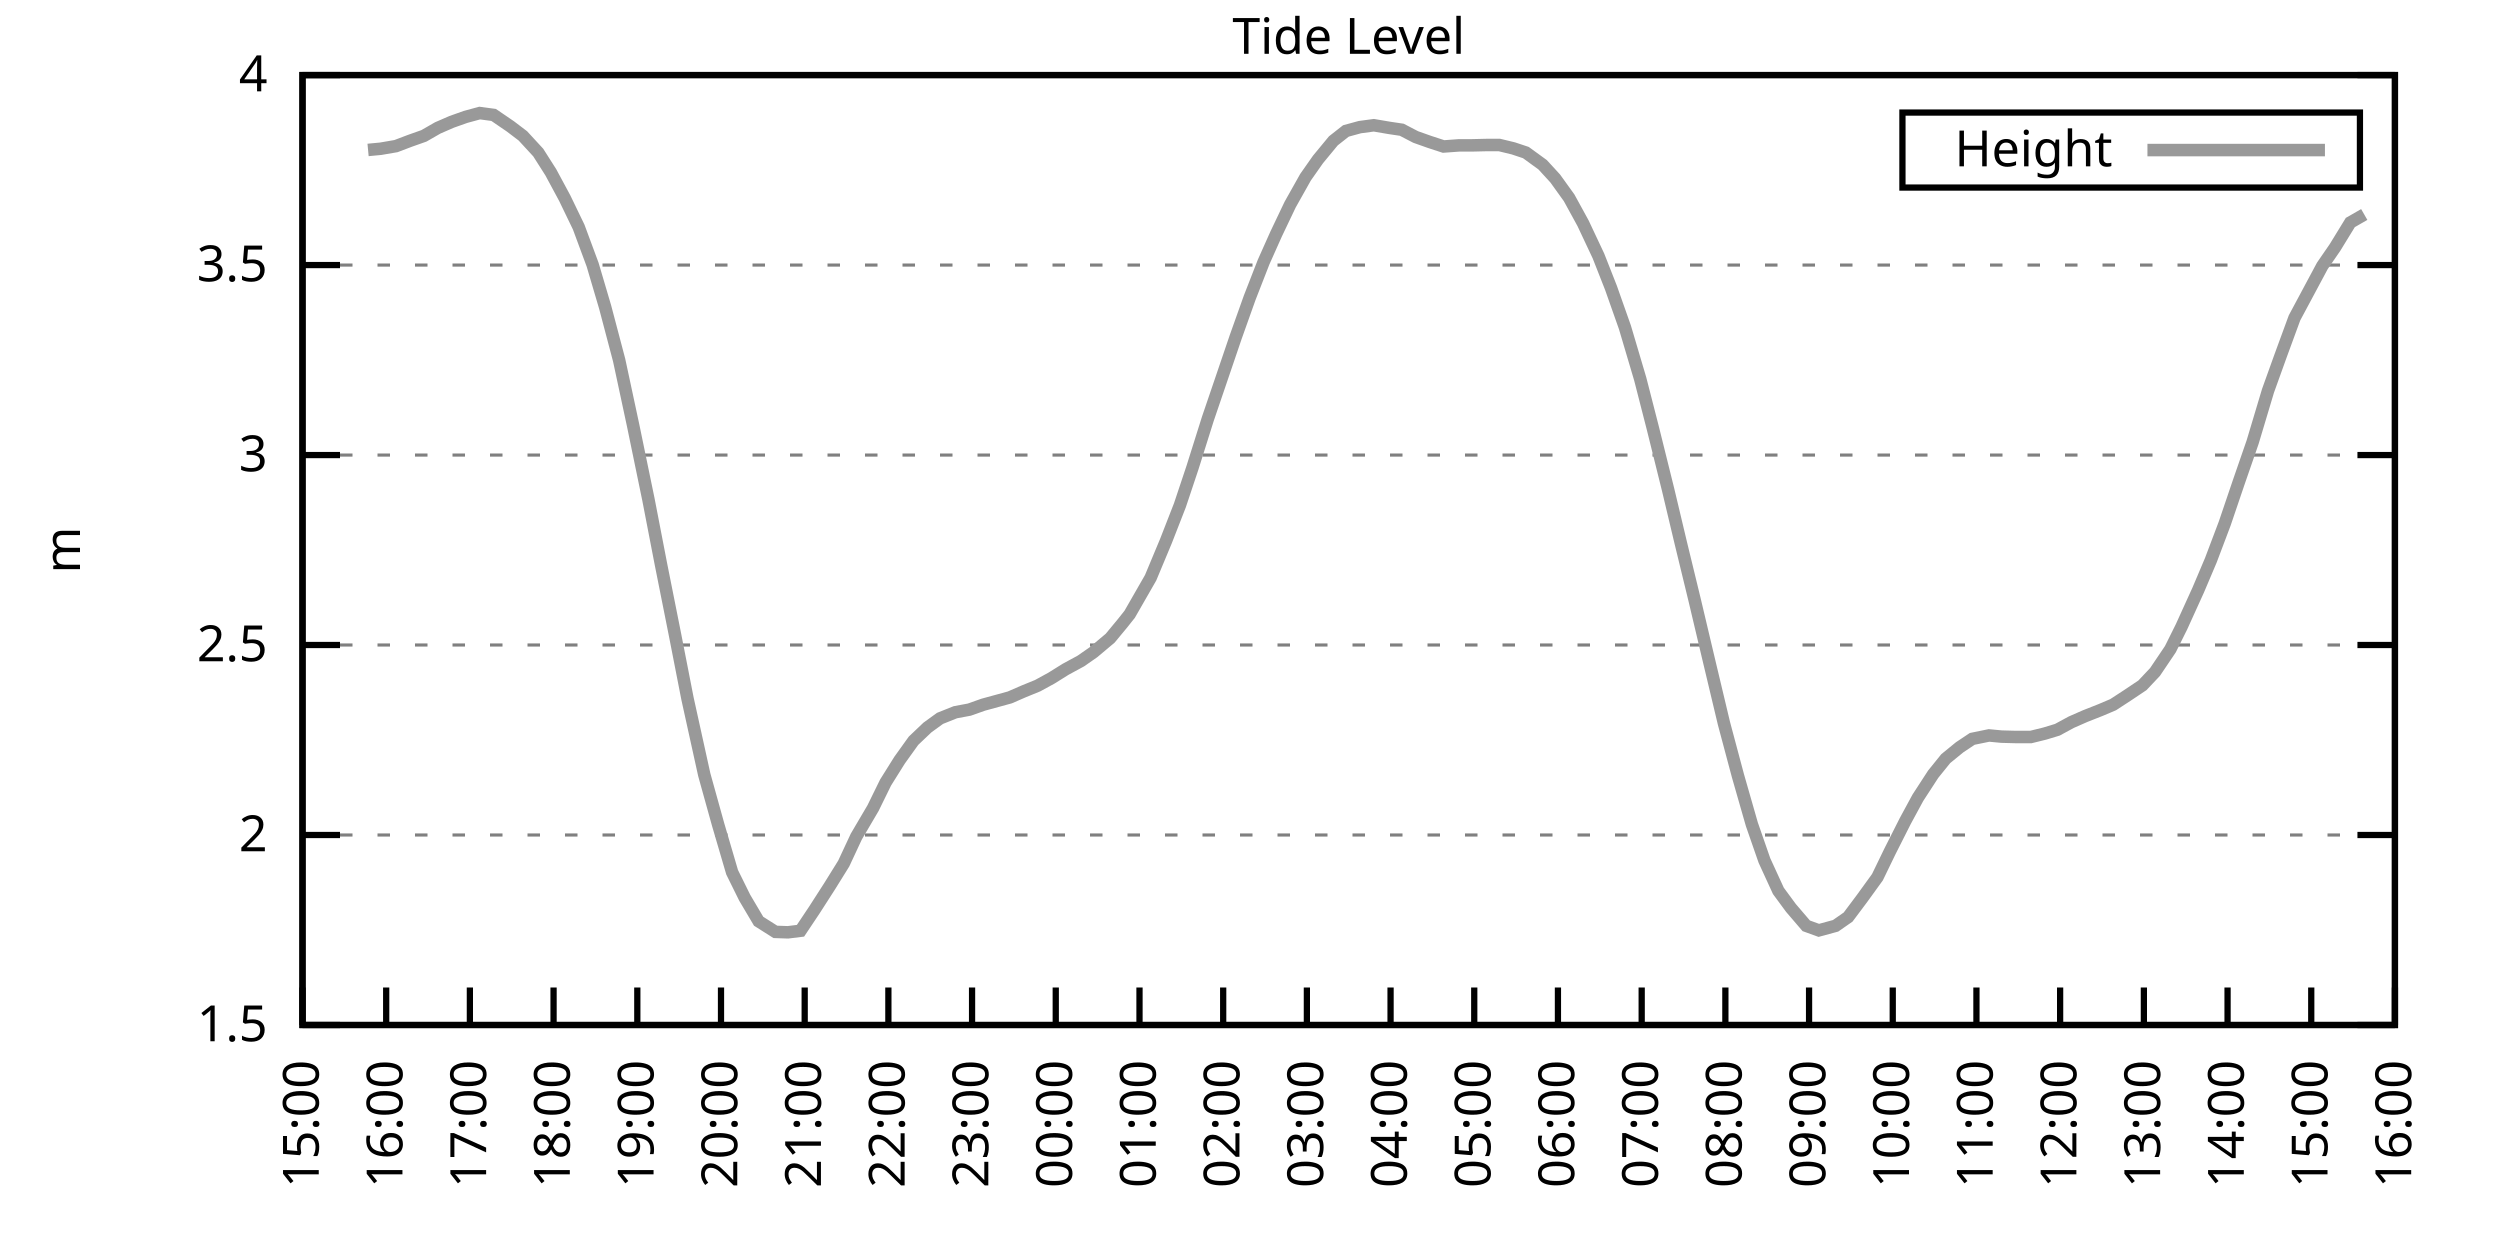
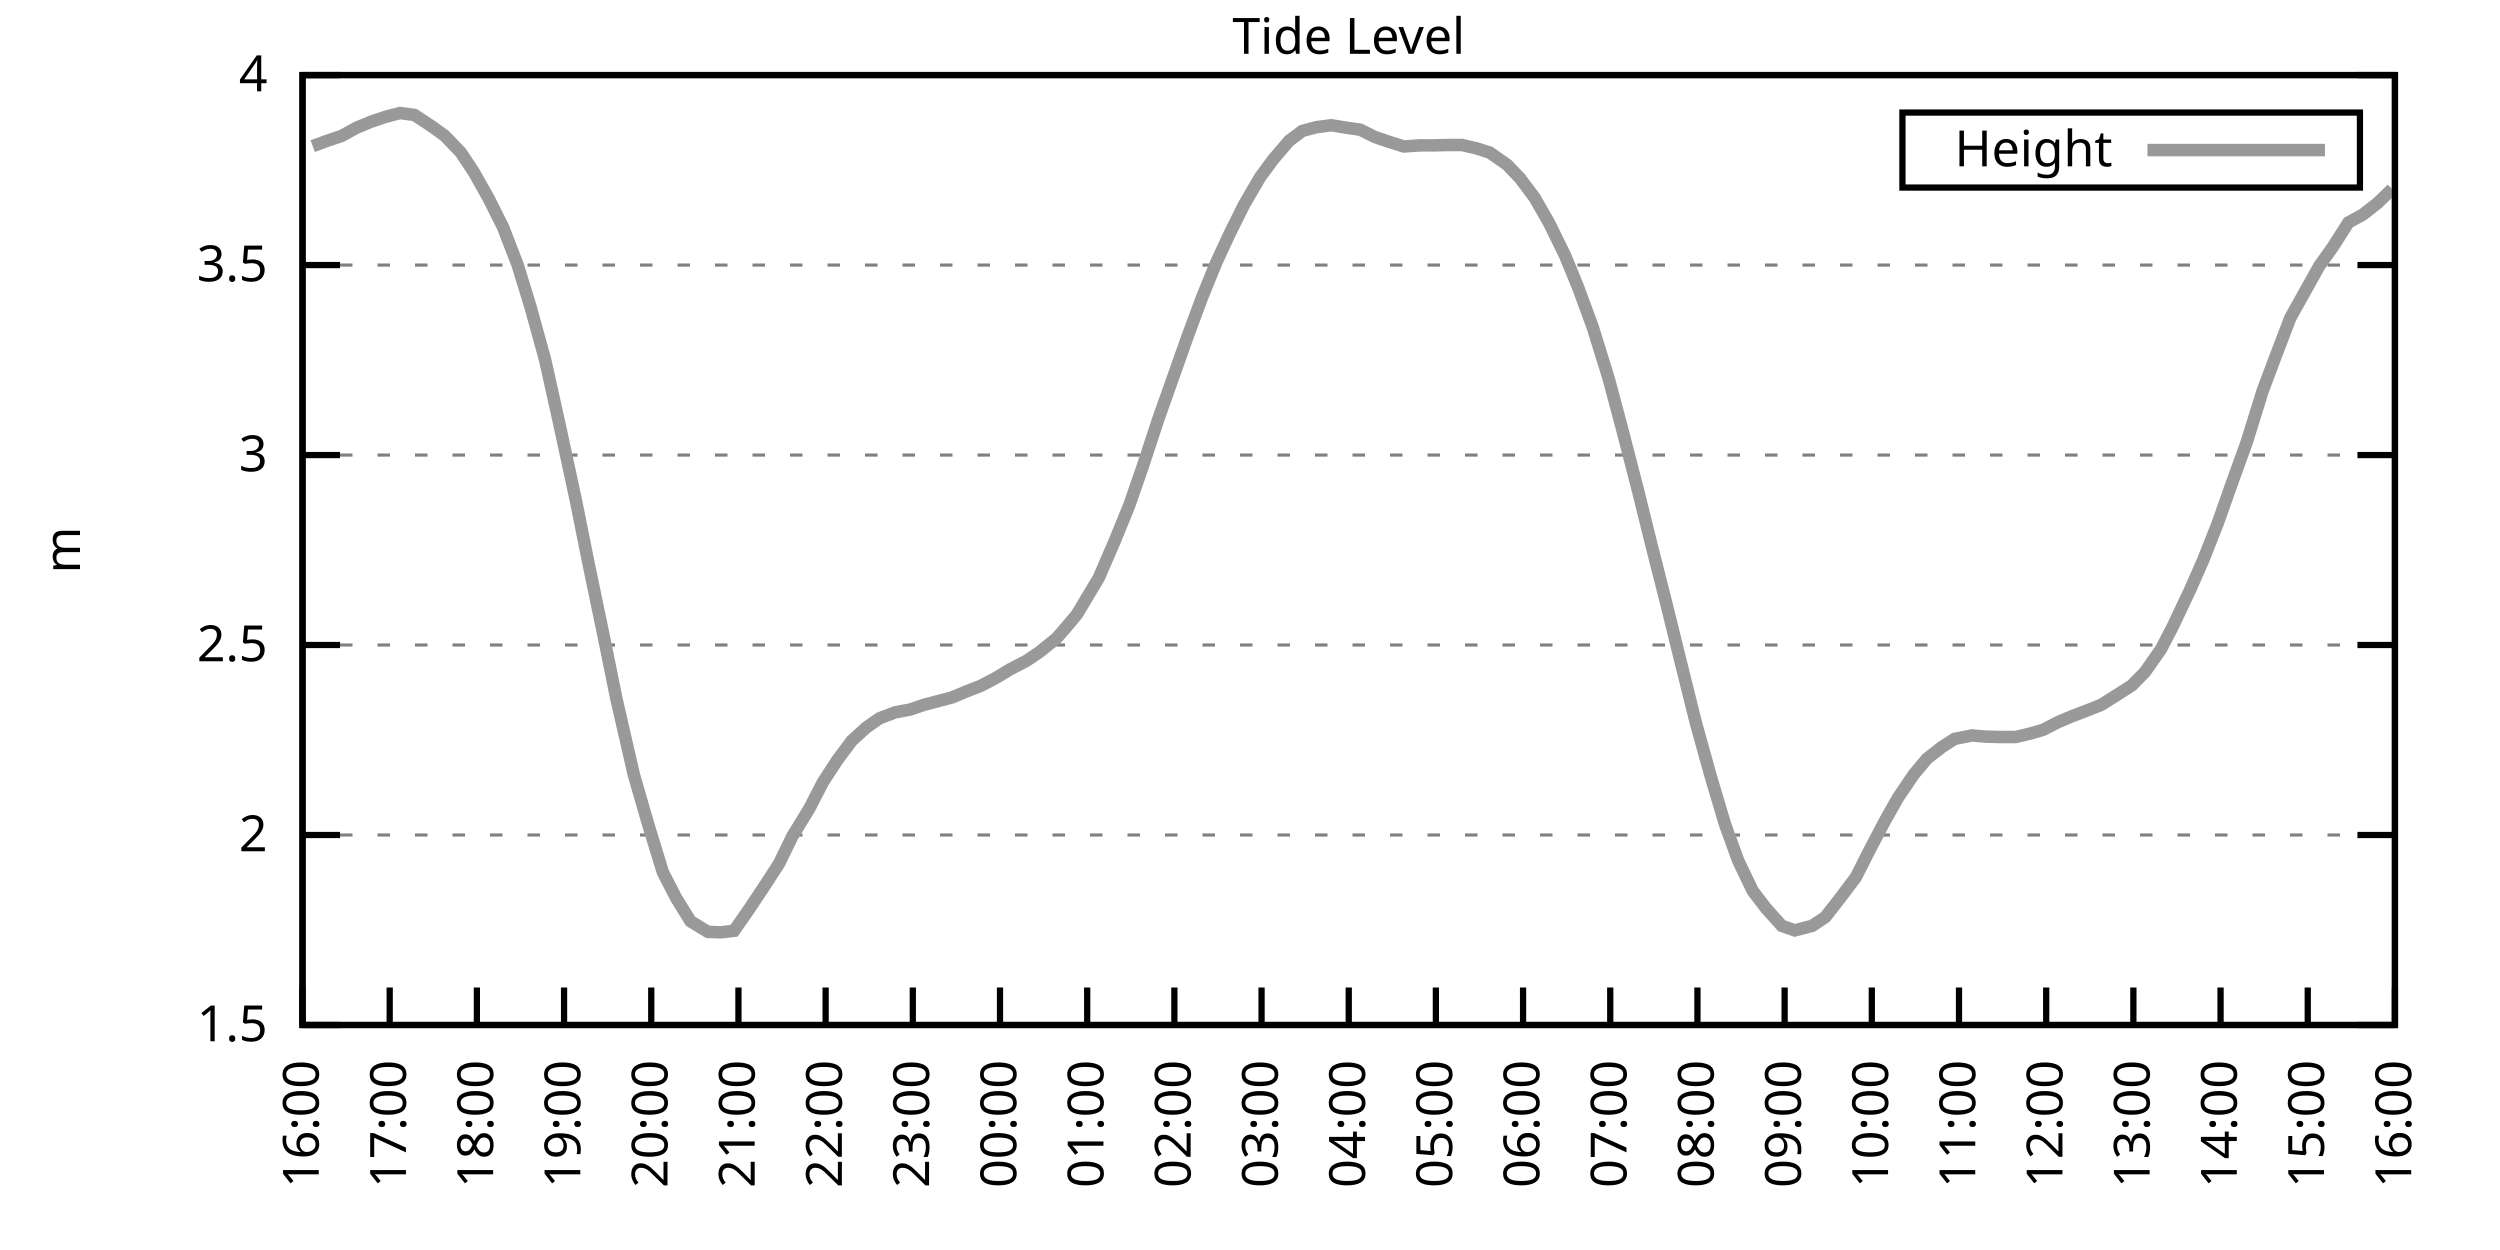
<svg xmlns="http://www.w3.org/2000/svg" xmlns:xlink="http://www.w3.org/1999/xlink" width="400" height="200" viewBox="0 0 400 200">
  <g id="gnuplot_canvas">
    <rect x="0" y="0" width="400" height="200" fill="none" />
    <defs>
      <circle id="gpDot" r="0.5" stroke-width="0.5" stroke="currentColor" />
      <path id="gpPt0" stroke-width="0.333" stroke="currentColor" d="M-1,0 h2 M0,-1 v2" />
      <path id="gpPt1" stroke-width="0.333" stroke="currentColor" d="M-1,-1 L1,1 M1,-1 L-1,1" />
      <path id="gpPt2" stroke-width="0.333" stroke="currentColor" d="M-1,0 L1,0 M0,-1 L0,1 M-1,-1 L1,1 M-1,1 L1,-1" />
      <rect id="gpPt3" stroke-width="0.333" stroke="currentColor" x="-1" y="-1" width="2" height="2" />
      <rect id="gpPt4" stroke-width="0.333" stroke="currentColor" fill="currentColor" x="-1" y="-1" width="2" height="2" />
      <circle id="gpPt5" stroke-width="0.333" stroke="currentColor" cx="0" cy="0" r="1" />
      <use xlink:href="#gpPt5" id="gpPt6" fill="currentColor" stroke="none" />
      <path id="gpPt7" stroke-width="0.333" stroke="currentColor" d="M0,-1.33 L-1.33,0.67 L1.33,0.67 z" />
      <use xlink:href="#gpPt7" id="gpPt8" fill="currentColor" stroke="none" />
      <use xlink:href="#gpPt7" id="gpPt9" stroke="currentColor" transform="rotate(180)" />
      <use xlink:href="#gpPt9" id="gpPt10" fill="currentColor" stroke="none" />
      <use xlink:href="#gpPt3" id="gpPt11" stroke="currentColor" transform="rotate(45)" />
      <use xlink:href="#gpPt11" id="gpPt12" fill="currentColor" stroke="none" />
      <path id="gpPt13" stroke-width="0.333" stroke="currentColor" d="M0,1.330 L1.265,0.411 L0.782,-1.067 L-0.782,-1.076 L-1.265,0.411 z" />
      <use xlink:href="#gpPt13" id="gpPt14" fill="currentColor" stroke="none" />
      <filter id="textbox" filterUnits="objectBoundingBox" x="0" y="0" height="1" width="1">
        <feFlood flood-color="white" flood-opacity="1" result="bgnd" />
        <feComposite in="SourceGraphic" in2="bgnd" operator="atop" />
      </filter>
      <filter id="greybox" filterUnits="objectBoundingBox" x="0" y="0" height="1" width="1">
        <feFlood flood-color="lightgrey" flood-opacity="1" result="grey" />
        <feComposite in="SourceGraphic" in2="grey" operator="atop" />
      </filter>
    </defs>
    <g fill="none" color="white" stroke="currentColor" stroke-width="1.00" stroke-linecap="butt" stroke-linejoin="miter">
</g>
    <g fill="none" color="black" stroke="currentColor" stroke-width="1.00" stroke-linecap="butt" stroke-linejoin="miter">
      <g stroke="none" shape-rendering="crispEdges">
        <polygon fill="rgb(255, 255, 255)" points="48.40,164.00 383.18,164.00 383.18,12.02 48.40,12.02 " />
      </g>
    </g>
    <g fill="none" color="black" stroke="currentColor" stroke-width="1.00" stroke-linecap="butt" stroke-linejoin="miter">
</g>
    <g fill="none" color="black" stroke="black" stroke-width="0.50" stroke-linecap="butt" stroke-linejoin="miter">
</g>
    <g fill="none" color="gray" stroke="currentColor" stroke-width="0.50" stroke-linecap="butt" stroke-linejoin="miter">
      <path stroke="gray" stroke-dasharray="2,4" class="gridline" d="M48.40,164.00 L383.19,164.00  " />
    </g>
    <g fill="none" color="gray" stroke="gray" stroke-width="1.00" stroke-linecap="butt" stroke-linejoin="miter">
</g>
    <g fill="none" color="black" stroke="currentColor" stroke-width="1.00" stroke-linecap="butt" stroke-linejoin="miter">
      <path stroke="black" d="M48.40,164.00 L54.40,164.00 M383.19,164.00 L377.19,164.00  " />
      <g transform="translate(42.80,166.60)" stroke="none" fill="black" font-family="Sans" font-size="8.00" text-anchor="end">
        <text>
          <tspan font-family="Sans"> 1.5</tspan>
        </text>
      </g>
    </g>
    <g fill="none" color="black" stroke="currentColor" stroke-width="1.00" stroke-linecap="butt" stroke-linejoin="miter">
</g>
    <g fill="none" color="black" stroke="black" stroke-width="0.50" stroke-linecap="butt" stroke-linejoin="miter">
</g>
    <g fill="none" color="gray" stroke="currentColor" stroke-width="0.50" stroke-linecap="butt" stroke-linejoin="miter">
      <path stroke="gray" stroke-dasharray="2,4" class="gridline" d="M48.40,133.60 L383.19,133.60  " />
    </g>
    <g fill="none" color="gray" stroke="gray" stroke-width="1.00" stroke-linecap="butt" stroke-linejoin="miter">
</g>
    <g fill="none" color="black" stroke="currentColor" stroke-width="1.00" stroke-linecap="butt" stroke-linejoin="miter">
      <path stroke="black" d="M48.40,133.60 L54.40,133.60 M383.19,133.60 L377.19,133.60  " />
      <g transform="translate(42.80,136.20)" stroke="none" fill="black" font-family="Sans" font-size="8.00" text-anchor="end">
        <text>
          <tspan font-family="Sans"> 2</tspan>
        </text>
      </g>
    </g>
    <g fill="none" color="black" stroke="currentColor" stroke-width="1.00" stroke-linecap="butt" stroke-linejoin="miter">
</g>
    <g fill="none" color="black" stroke="black" stroke-width="0.50" stroke-linecap="butt" stroke-linejoin="miter">
</g>
    <g fill="none" color="gray" stroke="currentColor" stroke-width="0.50" stroke-linecap="butt" stroke-linejoin="miter">
      <path stroke="gray" stroke-dasharray="2,4" class="gridline" d="M48.40,103.20 L383.19,103.20  " />
    </g>
    <g fill="none" color="gray" stroke="gray" stroke-width="1.00" stroke-linecap="butt" stroke-linejoin="miter">
</g>
    <g fill="none" color="black" stroke="currentColor" stroke-width="1.00" stroke-linecap="butt" stroke-linejoin="miter">
      <path stroke="black" d="M48.40,103.20 L54.40,103.20 M383.19,103.20 L377.19,103.20  " />
      <g transform="translate(42.80,105.80)" stroke="none" fill="black" font-family="Sans" font-size="8.00" text-anchor="end">
        <text>
          <tspan font-family="Sans"> 2.5</tspan>
        </text>
      </g>
    </g>
    <g fill="none" color="black" stroke="currentColor" stroke-width="1.00" stroke-linecap="butt" stroke-linejoin="miter">
</g>
    <g fill="none" color="black" stroke="black" stroke-width="0.50" stroke-linecap="butt" stroke-linejoin="miter">
</g>
    <g fill="none" color="gray" stroke="currentColor" stroke-width="0.50" stroke-linecap="butt" stroke-linejoin="miter">
      <path stroke="gray" stroke-dasharray="2,4" class="gridline" d="M48.40,72.81 L383.19,72.81  " />
    </g>
    <g fill="none" color="gray" stroke="gray" stroke-width="1.00" stroke-linecap="butt" stroke-linejoin="miter">
</g>
    <g fill="none" color="black" stroke="currentColor" stroke-width="1.00" stroke-linecap="butt" stroke-linejoin="miter">
      <path stroke="black" d="M48.40,72.81 L54.40,72.81 M383.19,72.81 L377.19,72.81  " />
      <g transform="translate(42.80,75.41)" stroke="none" fill="black" font-family="Sans" font-size="8.00" text-anchor="end">
        <text>
          <tspan font-family="Sans"> 3</tspan>
        </text>
      </g>
    </g>
    <g fill="none" color="black" stroke="currentColor" stroke-width="1.00" stroke-linecap="butt" stroke-linejoin="miter">
</g>
    <g fill="none" color="black" stroke="black" stroke-width="0.50" stroke-linecap="butt" stroke-linejoin="miter">
</g>
    <g fill="none" color="gray" stroke="currentColor" stroke-width="0.50" stroke-linecap="butt" stroke-linejoin="miter">
      <path stroke="gray" stroke-dasharray="2,4" class="gridline" d="M48.40,42.41 L383.19,42.41  " />
    </g>
    <g fill="none" color="gray" stroke="gray" stroke-width="1.00" stroke-linecap="butt" stroke-linejoin="miter">
</g>
    <g fill="none" color="black" stroke="currentColor" stroke-width="1.00" stroke-linecap="butt" stroke-linejoin="miter">
      <path stroke="black" d="M48.40,42.41 L54.40,42.41 M383.19,42.41 L377.19,42.41  " />
      <g transform="translate(42.80,45.01)" stroke="none" fill="black" font-family="Sans" font-size="8.00" text-anchor="end">
        <text>
          <tspan font-family="Sans"> 3.5</tspan>
        </text>
      </g>
    </g>
    <g fill="none" color="black" stroke="currentColor" stroke-width="1.00" stroke-linecap="butt" stroke-linejoin="miter">
</g>
    <g fill="none" color="black" stroke="black" stroke-width="0.50" stroke-linecap="butt" stroke-linejoin="miter">
</g>
    <g fill="none" color="gray" stroke="currentColor" stroke-width="0.50" stroke-linecap="butt" stroke-linejoin="miter">
      <path stroke="gray" stroke-dasharray="2,4" class="gridline" d="M48.40,12.01 L383.19,12.01  " />
    </g>
    <g fill="none" color="gray" stroke="gray" stroke-width="1.00" stroke-linecap="butt" stroke-linejoin="miter">
</g>
    <g fill="none" color="black" stroke="currentColor" stroke-width="1.00" stroke-linecap="butt" stroke-linejoin="miter">
      <path stroke="black" d="M48.40,12.01 L54.40,12.01 M383.19,12.01 L377.19,12.01  " />
      <g transform="translate(42.80,14.61)" stroke="none" fill="black" font-family="Sans" font-size="8.00" text-anchor="end">
        <text>
          <tspan font-family="Sans"> 4</tspan>
        </text>
      </g>
    </g>
    <g fill="none" color="black" stroke="currentColor" stroke-width="1.00" stroke-linecap="butt" stroke-linejoin="miter">
      <path stroke="black" d="M48.40,164.00 L48.40,158.00  " />
      <g transform="translate(51.00,169.60) rotate(270.00)" stroke="none" fill="black" font-family="Sans" font-size="8.00" text-anchor="end">
        <text>
-           <tspan font-family="Sans">15:00</tspan>
-         </text>
-       </g>
-     </g>
-     <g fill="none" color="black" stroke="currentColor" stroke-width="1.00" stroke-linecap="butt" stroke-linejoin="miter">
-       <path stroke="black" d="M61.79,164.00 L61.79,158.00  " />
-       <g transform="translate(64.39,169.60) rotate(270.00)" stroke="none" fill="black" font-family="Sans" font-size="8.00" text-anchor="end">
-         <text>
          <tspan font-family="Sans">16:00</tspan>
        </text>
      </g>
    </g>
    <g fill="none" color="black" stroke="currentColor" stroke-width="1.00" stroke-linecap="butt" stroke-linejoin="miter">
-       <path stroke="black" d="M75.18,164.00 L75.18,158.00  " />
-       <g transform="translate(77.78,169.60) rotate(270.00)" stroke="none" fill="black" font-family="Sans" font-size="8.00" text-anchor="end">
+       <path stroke="black" d="M62.35,164.00 L62.35,158.00  " />
+       <g transform="translate(64.95,169.60) rotate(270.00)" stroke="none" fill="black" font-family="Sans" font-size="8.00" text-anchor="end">
        <text>
          <tspan font-family="Sans">17:00</tspan>
        </text>
      </g>
    </g>
    <g fill="none" color="black" stroke="currentColor" stroke-width="1.00" stroke-linecap="butt" stroke-linejoin="miter">
-       <path stroke="black" d="M88.57,164.00 L88.57,158.00  " />
-       <g transform="translate(91.17,169.60) rotate(270.00)" stroke="none" fill="black" font-family="Sans" font-size="8.00" text-anchor="end">
+       <path stroke="black" d="M76.30,164.00 L76.30,158.00  " />
+       <g transform="translate(78.90,169.60) rotate(270.00)" stroke="none" fill="black" font-family="Sans" font-size="8.00" text-anchor="end">
        <text>
          <tspan font-family="Sans">18:00</tspan>
        </text>
      </g>
    </g>
    <g fill="none" color="black" stroke="currentColor" stroke-width="1.00" stroke-linecap="butt" stroke-linejoin="miter">
-       <path stroke="black" d="M101.97,164.00 L101.97,158.00  " />
-       <g transform="translate(104.57,169.60) rotate(270.00)" stroke="none" fill="black" font-family="Sans" font-size="8.00" text-anchor="end">
+       <path stroke="black" d="M90.25,164.00 L90.25,158.00  " />
+       <g transform="translate(92.85,169.60) rotate(270.00)" stroke="none" fill="black" font-family="Sans" font-size="8.00" text-anchor="end">
        <text>
          <tspan font-family="Sans">19:00</tspan>
        </text>
      </g>
    </g>
    <g fill="none" color="black" stroke="currentColor" stroke-width="1.00" stroke-linecap="butt" stroke-linejoin="miter">
-       <path stroke="black" d="M115.36,164.00 L115.36,158.00  " />
-       <g transform="translate(117.96,169.60) rotate(270.00)" stroke="none" fill="black" font-family="Sans" font-size="8.00" text-anchor="end">
+       <path stroke="black" d="M104.20,164.00 L104.20,158.00  " />
+       <g transform="translate(106.80,169.60) rotate(270.00)" stroke="none" fill="black" font-family="Sans" font-size="8.00" text-anchor="end">
        <text>
          <tspan font-family="Sans">20:00</tspan>
        </text>
      </g>
    </g>
    <g fill="none" color="black" stroke="currentColor" stroke-width="1.00" stroke-linecap="butt" stroke-linejoin="miter">
-       <path stroke="black" d="M128.75,164.00 L128.75,158.00  " />
-       <g transform="translate(131.35,169.60) rotate(270.00)" stroke="none" fill="black" font-family="Sans" font-size="8.00" text-anchor="end">
+       <path stroke="black" d="M118.15,164.00 L118.15,158.00  " />
+       <g transform="translate(120.75,169.60) rotate(270.00)" stroke="none" fill="black" font-family="Sans" font-size="8.00" text-anchor="end">
        <text>
          <tspan font-family="Sans">21:00</tspan>
        </text>
      </g>
    </g>
    <g fill="none" color="black" stroke="currentColor" stroke-width="1.00" stroke-linecap="butt" stroke-linejoin="miter">
-       <path stroke="black" d="M142.14,164.00 L142.14,158.00  " />
-       <g transform="translate(144.74,169.60) rotate(270.00)" stroke="none" fill="black" font-family="Sans" font-size="8.00" text-anchor="end">
+       <path stroke="black" d="M132.10,164.00 L132.10,158.00  " />
+       <g transform="translate(134.70,169.60) rotate(270.00)" stroke="none" fill="black" font-family="Sans" font-size="8.00" text-anchor="end">
        <text>
          <tspan font-family="Sans">22:00</tspan>
        </text>
      </g>
    </g>
    <g fill="none" color="black" stroke="currentColor" stroke-width="1.00" stroke-linecap="butt" stroke-linejoin="miter">
-       <path stroke="black" d="M155.53,164.00 L155.53,158.00  " />
-       <g transform="translate(158.13,169.60) rotate(270.00)" stroke="none" fill="black" font-family="Sans" font-size="8.00" text-anchor="end">
+       <path stroke="black" d="M146.05,164.00 L146.05,158.00  " />
+       <g transform="translate(148.65,169.60) rotate(270.00)" stroke="none" fill="black" font-family="Sans" font-size="8.00" text-anchor="end">
        <text>
          <tspan font-family="Sans">23:00</tspan>
        </text>
      </g>
    </g>
    <g fill="none" color="black" stroke="currentColor" stroke-width="1.00" stroke-linecap="butt" stroke-linejoin="miter">
-       <path stroke="black" d="M168.92,164.00 L168.92,158.00  " />
-       <g transform="translate(171.52,169.60) rotate(270.00)" stroke="none" fill="black" font-family="Sans" font-size="8.00" text-anchor="end">
+       <path stroke="black" d="M160.00,164.00 L160.00,158.00  " />
+       <g transform="translate(162.60,169.60) rotate(270.00)" stroke="none" fill="black" font-family="Sans" font-size="8.00" text-anchor="end">
        <text>
          <tspan font-family="Sans">00:00</tspan>
        </text>
      </g>
    </g>
    <g fill="none" color="black" stroke="currentColor" stroke-width="1.00" stroke-linecap="butt" stroke-linejoin="miter">
-       <path stroke="black" d="M182.32,164.00 L182.32,158.00  " />
-       <g transform="translate(184.92,169.60) rotate(270.00)" stroke="none" fill="black" font-family="Sans" font-size="8.00" text-anchor="end">
+       <path stroke="black" d="M173.95,164.00 L173.95,158.00  " />
+       <g transform="translate(176.55,169.60) rotate(270.00)" stroke="none" fill="black" font-family="Sans" font-size="8.00" text-anchor="end">
        <text>
          <tspan font-family="Sans">01:00</tspan>
        </text>
      </g>
    </g>
    <g fill="none" color="black" stroke="currentColor" stroke-width="1.00" stroke-linecap="butt" stroke-linejoin="miter">
-       <path stroke="black" d="M195.71,164.00 L195.71,158.00  " />
-       <g transform="translate(198.31,169.60) rotate(270.00)" stroke="none" fill="black" font-family="Sans" font-size="8.00" text-anchor="end">
+       <path stroke="black" d="M187.90,164.00 L187.90,158.00  " />
+       <g transform="translate(190.50,169.60) rotate(270.00)" stroke="none" fill="black" font-family="Sans" font-size="8.00" text-anchor="end">
        <text>
          <tspan font-family="Sans">02:00</tspan>
        </text>
      </g>
    </g>
    <g fill="none" color="black" stroke="currentColor" stroke-width="1.00" stroke-linecap="butt" stroke-linejoin="miter">
-       <path stroke="black" d="M209.10,164.00 L209.10,158.00  " />
-       <g transform="translate(211.70,169.60) rotate(270.00)" stroke="none" fill="black" font-family="Sans" font-size="8.00" text-anchor="end">
+       <path stroke="black" d="M201.85,164.00 L201.85,158.00  " />
+       <g transform="translate(204.45,169.60) rotate(270.00)" stroke="none" fill="black" font-family="Sans" font-size="8.00" text-anchor="end">
        <text>
          <tspan font-family="Sans">03:00</tspan>
        </text>
      </g>
    </g>
    <g fill="none" color="black" stroke="currentColor" stroke-width="1.00" stroke-linecap="butt" stroke-linejoin="miter">
-       <path stroke="black" d="M222.49,164.00 L222.49,158.00  " />
-       <g transform="translate(225.09,169.60) rotate(270.00)" stroke="none" fill="black" font-family="Sans" font-size="8.00" text-anchor="end">
+       <path stroke="black" d="M215.80,164.00 L215.80,158.00  " />
+       <g transform="translate(218.40,169.60) rotate(270.00)" stroke="none" fill="black" font-family="Sans" font-size="8.00" text-anchor="end">
        <text>
          <tspan font-family="Sans">04:00</tspan>
        </text>
      </g>
    </g>
    <g fill="none" color="black" stroke="currentColor" stroke-width="1.00" stroke-linecap="butt" stroke-linejoin="miter">
-       <path stroke="black" d="M235.88,164.00 L235.88,158.00  " />
-       <g transform="translate(238.48,169.60) rotate(270.00)" stroke="none" fill="black" font-family="Sans" font-size="8.00" text-anchor="end">
+       <path stroke="black" d="M229.74,164.00 L229.74,158.00  " />
+       <g transform="translate(232.34,169.60) rotate(270.00)" stroke="none" fill="black" font-family="Sans" font-size="8.00" text-anchor="end">
        <text>
          <tspan font-family="Sans">05:00</tspan>
        </text>
      </g>
    </g>
    <g fill="none" color="black" stroke="currentColor" stroke-width="1.00" stroke-linecap="butt" stroke-linejoin="miter">
-       <path stroke="black" d="M249.27,164.00 L249.27,158.00  " />
-       <g transform="translate(251.87,169.60) rotate(270.00)" stroke="none" fill="black" font-family="Sans" font-size="8.00" text-anchor="end">
+       <path stroke="black" d="M243.69,164.00 L243.69,158.00  " />
+       <g transform="translate(246.29,169.60) rotate(270.00)" stroke="none" fill="black" font-family="Sans" font-size="8.00" text-anchor="end">
        <text>
          <tspan font-family="Sans">06:00</tspan>
        </text>
      </g>
    </g>
    <g fill="none" color="black" stroke="currentColor" stroke-width="1.00" stroke-linecap="butt" stroke-linejoin="miter">
-       <path stroke="black" d="M262.67,164.00 L262.67,158.00  " />
-       <g transform="translate(265.27,169.60) rotate(270.00)" stroke="none" fill="black" font-family="Sans" font-size="8.00" text-anchor="end">
+       <path stroke="black" d="M257.64,164.00 L257.64,158.00  " />
+       <g transform="translate(260.24,169.60) rotate(270.00)" stroke="none" fill="black" font-family="Sans" font-size="8.00" text-anchor="end">
        <text>
          <tspan font-family="Sans">07:00</tspan>
        </text>
      </g>
    </g>
    <g fill="none" color="black" stroke="currentColor" stroke-width="1.00" stroke-linecap="butt" stroke-linejoin="miter">
-       <path stroke="black" d="M276.06,164.00 L276.06,158.00  " />
-       <g transform="translate(278.66,169.60) rotate(270.00)" stroke="none" fill="black" font-family="Sans" font-size="8.00" text-anchor="end">
+       <path stroke="black" d="M271.59,164.00 L271.59,158.00  " />
+       <g transform="translate(274.19,169.60) rotate(270.00)" stroke="none" fill="black" font-family="Sans" font-size="8.00" text-anchor="end">
        <text>
          <tspan font-family="Sans">08:00</tspan>
        </text>
      </g>
    </g>
    <g fill="none" color="black" stroke="currentColor" stroke-width="1.00" stroke-linecap="butt" stroke-linejoin="miter">
-       <path stroke="black" d="M289.45,164.00 L289.45,158.00  " />
-       <g transform="translate(292.05,169.60) rotate(270.00)" stroke="none" fill="black" font-family="Sans" font-size="8.00" text-anchor="end">
+       <path stroke="black" d="M285.54,164.00 L285.54,158.00  " />
+       <g transform="translate(288.14,169.60) rotate(270.00)" stroke="none" fill="black" font-family="Sans" font-size="8.00" text-anchor="end">
        <text>
          <tspan font-family="Sans">09:00</tspan>
        </text>
      </g>
    </g>
    <g fill="none" color="black" stroke="currentColor" stroke-width="1.00" stroke-linecap="butt" stroke-linejoin="miter">
-       <path stroke="black" d="M302.84,164.00 L302.84,158.00  " />
-       <g transform="translate(305.44,169.60) rotate(270.00)" stroke="none" fill="black" font-family="Sans" font-size="8.00" text-anchor="end">
+       <path stroke="black" d="M299.49,164.00 L299.49,158.00  " />
+       <g transform="translate(302.09,169.60) rotate(270.00)" stroke="none" fill="black" font-family="Sans" font-size="8.00" text-anchor="end">
        <text>
          <tspan font-family="Sans">10:00</tspan>
        </text>
      </g>
    </g>
    <g fill="none" color="black" stroke="currentColor" stroke-width="1.00" stroke-linecap="butt" stroke-linejoin="miter">
-       <path stroke="black" d="M316.23,164.00 L316.23,158.00  " />
-       <g transform="translate(318.83,169.60) rotate(270.00)" stroke="none" fill="black" font-family="Sans" font-size="8.00" text-anchor="end">
+       <path stroke="black" d="M313.44,164.00 L313.44,158.00  " />
+       <g transform="translate(316.04,169.60) rotate(270.00)" stroke="none" fill="black" font-family="Sans" font-size="8.00" text-anchor="end">
        <text>
          <tspan font-family="Sans">11:00</tspan>
        </text>
      </g>
    </g>
    <g fill="none" color="black" stroke="currentColor" stroke-width="1.00" stroke-linecap="butt" stroke-linejoin="miter">
-       <path stroke="black" d="M329.62,164.00 L329.62,158.00  " />
-       <g transform="translate(332.22,169.60) rotate(270.00)" stroke="none" fill="black" font-family="Sans" font-size="8.00" text-anchor="end">
+       <path stroke="black" d="M327.39,164.00 L327.39,158.00  " />
+       <g transform="translate(329.99,169.60) rotate(270.00)" stroke="none" fill="black" font-family="Sans" font-size="8.00" text-anchor="end">
        <text>
          <tspan font-family="Sans">12:00</tspan>
        </text>
      </g>
    </g>
    <g fill="none" color="black" stroke="currentColor" stroke-width="1.00" stroke-linecap="butt" stroke-linejoin="miter">
-       <path stroke="black" d="M343.02,164.00 L343.02,158.00  " />
-       <g transform="translate(345.62,169.60) rotate(270.00)" stroke="none" fill="black" font-family="Sans" font-size="8.00" text-anchor="end">
+       <path stroke="black" d="M341.34,164.00 L341.34,158.00  " />
+       <g transform="translate(343.94,169.60) rotate(270.00)" stroke="none" fill="black" font-family="Sans" font-size="8.00" text-anchor="end">
        <text>
          <tspan font-family="Sans">13:00</tspan>
        </text>
      </g>
    </g>
    <g fill="none" color="black" stroke="currentColor" stroke-width="1.00" stroke-linecap="butt" stroke-linejoin="miter">
-       <path stroke="black" d="M356.41,164.00 L356.41,158.00  " />
-       <g transform="translate(359.01,169.60) rotate(270.00)" stroke="none" fill="black" font-family="Sans" font-size="8.00" text-anchor="end">
+       <path stroke="black" d="M355.29,164.00 L355.29,158.00  " />
+       <g transform="translate(357.89,169.60) rotate(270.00)" stroke="none" fill="black" font-family="Sans" font-size="8.00" text-anchor="end">
        <text>
          <tspan font-family="Sans">14:00</tspan>
        </text>
      </g>
    </g>
    <g fill="none" color="black" stroke="currentColor" stroke-width="1.00" stroke-linecap="butt" stroke-linejoin="miter">
-       <path stroke="black" d="M369.80,164.00 L369.80,158.00  " />
-       <g transform="translate(372.40,169.60) rotate(270.00)" stroke="none" fill="black" font-family="Sans" font-size="8.00" text-anchor="end">
+       <path stroke="black" d="M369.24,164.00 L369.24,158.00  " />
+       <g transform="translate(371.84,169.60) rotate(270.00)" stroke="none" fill="black" font-family="Sans" font-size="8.00" text-anchor="end">
        <text>
          <tspan font-family="Sans">15:00</tspan>
        </text>
      </g>
    </g>
    <g fill="none" color="black" stroke="currentColor" stroke-width="1.00" stroke-linecap="butt" stroke-linejoin="miter">
      <path stroke="black" d="M383.19,164.00 L383.19,158.00  " />
      <g transform="translate(385.79,169.60) rotate(270.00)" stroke="none" fill="black" font-family="Sans" font-size="8.00" text-anchor="end">
        <text>
          <tspan font-family="Sans">16:00</tspan>
        </text>
      </g>
    </g>
    <g fill="none" color="black" stroke="currentColor" stroke-width="1.00" stroke-linecap="butt" stroke-linejoin="miter">
</g>
    <g fill="none" color="black" stroke="currentColor" stroke-width="1.00" stroke-linecap="butt" stroke-linejoin="miter">
      <path stroke="black" d="M48.40,12.01 L48.40,164.00 L383.19,164.00 L383.19,12.01 L48.40,12.01 Z  " />
    </g>
    <g fill="none" color="black" stroke="currentColor" stroke-width="1.00" stroke-linecap="butt" stroke-linejoin="miter">
</g>
    <g fill="none" color="black" stroke="currentColor" stroke-width="1.00" stroke-linecap="butt" stroke-linejoin="miter">
      <path stroke="black" d="M304.39,30.01 L304.39,18.01 L377.59,18.01 L377.59,30.01 L304.39,30.01 Z  " />
    </g>
    <g id="Tide_level_plot_1">
      <g fill="none" color="white" stroke="black" stroke-width="2.00" stroke-linecap="butt" stroke-linejoin="miter">
</g>
      <g fill="none" color="black" stroke="currentColor" stroke-width="2.00" stroke-linecap="butt" stroke-linejoin="miter">
        <g transform="translate(337.99,26.61)" stroke="none" fill="black" font-family="Sans" font-size="8.00" text-anchor="end">
          <text>
            <tspan font-family="Sans">Height</tspan>
          </text>
        </g>
      </g>
      <g fill="none" color="black" stroke="currentColor" stroke-width="2.00" stroke-linecap="butt" stroke-linejoin="miter">
-         <path stroke="rgb(153, 153, 153)" d="M343.59,24.01 L371.99,24.01 M58.89,23.99 L60.90,23.80 L63.35,23.38 L65.59,22.53 L67.82,21.74 L70.05,20.46   L72.28,19.49 L74.51,18.70 L76.75,18.09 L78.98,18.39 L81.66,20.22 L83.66,21.74 L86.12,24.41 L88.13,27.57   L90.36,31.71 L92.59,36.33 L94.82,42.35 L96.83,49.16 L99.06,57.61 L101.30,68.06 L103.75,79.92 L105.76,90.32   L107.99,101.50 L110.00,111.78 L112.68,123.94 L114.91,131.96 L117.14,139.56 L119.15,143.63 L121.38,147.40 L124.06,149.10   L126.07,149.17 L128.08,148.92 L130.31,145.58 L132.77,141.75 L135.00,138.16 L137.01,133.85 L139.69,129.29 L141.69,125.21   L143.93,121.63 L146.16,118.52 L148.39,116.40 L150.40,114.94 L152.85,113.96 L155.09,113.54 L157.32,112.75 L159.55,112.14   L161.56,111.59 L163.79,110.62 L166.02,109.71 L168.25,108.49 L170.49,107.09 L172.94,105.76 L174.95,104.36 L177.63,102.11   L179.64,99.68 L180.75,98.28 L184.10,92.44 L186.56,86.55 L188.79,80.83 L190.80,74.81 L193.25,67.03 L195.26,61.13   L197.72,53.90 L199.95,47.64 L202.18,41.92 L204.19,37.42 L206.42,32.74 L208.88,28.36 L210.88,25.51 L213.34,22.53   L215.35,20.95 L217.58,20.34 L219.81,20.04 L222.27,20.46 L224.28,20.76 L226.51,21.92 L228.74,22.71 L230.97,23.44   L233.43,23.26 L235.44,23.26 L237.89,23.20 L239.90,23.20 L242.13,23.74 L244.14,24.41 L246.82,26.36 L248.83,28.55   L251.06,31.65 L253.29,35.72 L255.75,40.95 L257.76,46.06 L259.99,52.38 L262.44,60.65 L264.45,68.49 L266.91,78.40   L268.92,86.85 L271.15,96.03 L273.38,105.45 L275.83,115.73 L278.07,124.12 L280.30,131.90 L282.31,137.68 L284.54,142.54   L286.55,145.27 L289.00,148.13 L291.01,148.86 L293.69,148.13 L295.70,146.73 L297.93,143.75 L300.39,140.35 L302.39,136.22   L304.85,131.35 L306.86,127.64 L309.31,123.87 L311.32,121.38 L313.55,119.56 L315.56,118.22 L318.24,117.67 L320.25,117.86   L322.48,117.92 L324.94,117.92 L327.17,117.37 L329.18,116.76 L331.41,115.55 L333.64,114.57 L336.10,113.60 L338.10,112.75   L340.34,111.29 L342.79,109.65 L344.80,107.52 L347.26,103.87 L349.04,100.29 L351.72,94.39 L353.73,89.65 L355.96,83.75   L358.19,77.18 L360.42,70.74 L362.88,62.53 L364.89,56.94 L367.12,50.86 L371.58,42.53 L373.59,39.61 L376.05,35.60   L378.28,34.32  " />
+         <path stroke="rgb(153, 153, 153)" d="M343.59,24.01 L371.99,24.01 M50.03,23.38 L52.35,22.53 L54.68,21.74 L57.00,20.46 L59.33,19.49 L61.65,18.70   L63.98,18.09 L66.30,18.39 L69.09,20.22 L71.18,21.74 L73.74,24.41 L75.83,27.57 L78.16,31.71 L80.48,36.33   L82.81,42.35 L84.90,49.16 L87.23,57.61 L89.55,68.06 L92.11,79.92 L94.20,90.32 L96.53,101.50 L98.62,111.78   L101.41,123.94 L103.73,131.96 L106.06,139.56 L108.15,143.63 L110.48,147.40 L113.27,149.10 L115.36,149.17 L117.45,148.92   L119.78,145.58 L122.33,141.75 L124.66,138.16 L126.75,133.85 L129.54,129.29 L131.63,125.21 L133.96,121.63 L136.28,118.52   L138.61,116.40 L140.70,114.94 L143.26,113.96 L145.58,113.54 L147.91,112.75 L150.23,112.14 L152.32,111.59 L154.65,110.62   L156.97,109.71 L159.30,108.49 L161.62,107.09 L164.18,105.76 L166.27,104.36 L169.06,102.11 L171.16,99.68 L172.32,98.28   L175.81,92.44 L178.36,86.55 L180.69,80.83 L182.78,74.81 L185.34,67.03 L187.43,61.13 L189.99,53.90 L192.31,47.64   L194.64,41.92 L196.73,37.42 L199.06,32.74 L201.61,28.36 L203.71,25.51 L206.26,22.53 L208.36,20.95 L210.68,20.34   L213.01,20.04 L215.56,20.46 L217.65,20.76 L219.98,21.92 L222.30,22.71 L224.63,23.44 L227.19,23.26 L229.28,23.26   L231.84,23.20 L233.93,23.20 L236.25,23.74 L238.35,24.41 L241.14,26.36 L243.23,28.55 L245.55,31.65 L247.88,35.72   L250.44,40.95 L252.53,46.06 L254.85,52.38 L257.41,60.65 L259.50,68.49 L262.06,78.40 L264.15,86.85 L266.48,96.03   L268.80,105.45 L271.36,115.73 L273.69,124.12 L276.01,131.90 L278.10,137.68 L280.43,142.54 L282.52,145.27 L285.08,148.13   L287.17,148.86 L289.96,148.13 L292.05,146.73 L294.38,143.75 L296.94,140.35 L299.03,136.22 L301.58,131.35 L303.68,127.64   L306.23,123.87 L308.33,121.38 L310.65,119.56 L312.74,118.22 L315.53,117.67 L317.63,117.86 L319.95,117.92 L322.51,117.92   L324.83,117.37 L326.93,116.76 L329.25,115.55 L331.58,114.57 L334.13,113.60 L336.23,112.75 L338.55,111.29 L341.11,109.65   L343.20,107.52 L345.76,103.87 L347.62,100.29 L350.41,94.39 L352.50,89.65 L354.83,83.75 L357.15,77.18 L359.48,70.74   L362.03,62.53 L364.13,56.94 L366.45,50.86 L371.10,42.53 L373.19,39.61 L375.75,35.60 L378.08,34.32 L380.40,32.50   L382.73,30.25  " />
      </g>
    </g>
    <g fill="none" color="black" stroke="currentColor" stroke-width="2.00" stroke-linecap="butt" stroke-linejoin="miter">
</g>
    <g fill="none" color="black" stroke="black" stroke-width="1.00" stroke-linecap="butt" stroke-linejoin="miter">
</g>
    <g fill="none" color="black" stroke="currentColor" stroke-width="1.00" stroke-linecap="butt" stroke-linejoin="miter">
      <path stroke="black" d="M48.40,12.01 L48.40,164.00 L383.19,164.00 L383.19,12.01 L48.40,12.01 Z  " />
      <g transform="translate(12.80,88.01) rotate(270.00)" stroke="none" fill="black" font-family="Sans" font-size="8.00" text-anchor="middle">
        <text>
          <tspan font-family="Sans">m</tspan>
        </text>
      </g>
    </g>
    <g fill="none" color="black" stroke="currentColor" stroke-width="1.00" stroke-linecap="butt" stroke-linejoin="miter">
</g>
    <g fill="none" color="black" stroke="currentColor" stroke-width="1.00" stroke-linecap="butt" stroke-linejoin="miter">
      <g transform="translate(215.79,8.61)" stroke="none" fill="black" font-family="Sans" font-size="8.00" text-anchor="middle">
        <text>
          <tspan font-family="Sans">Tide Level</tspan>
        </text>
      </g>
    </g>
    <g fill="none" color="black" stroke="currentColor" stroke-width="1.00" stroke-linecap="butt" stroke-linejoin="miter">
</g>
  </g>
</svg>
